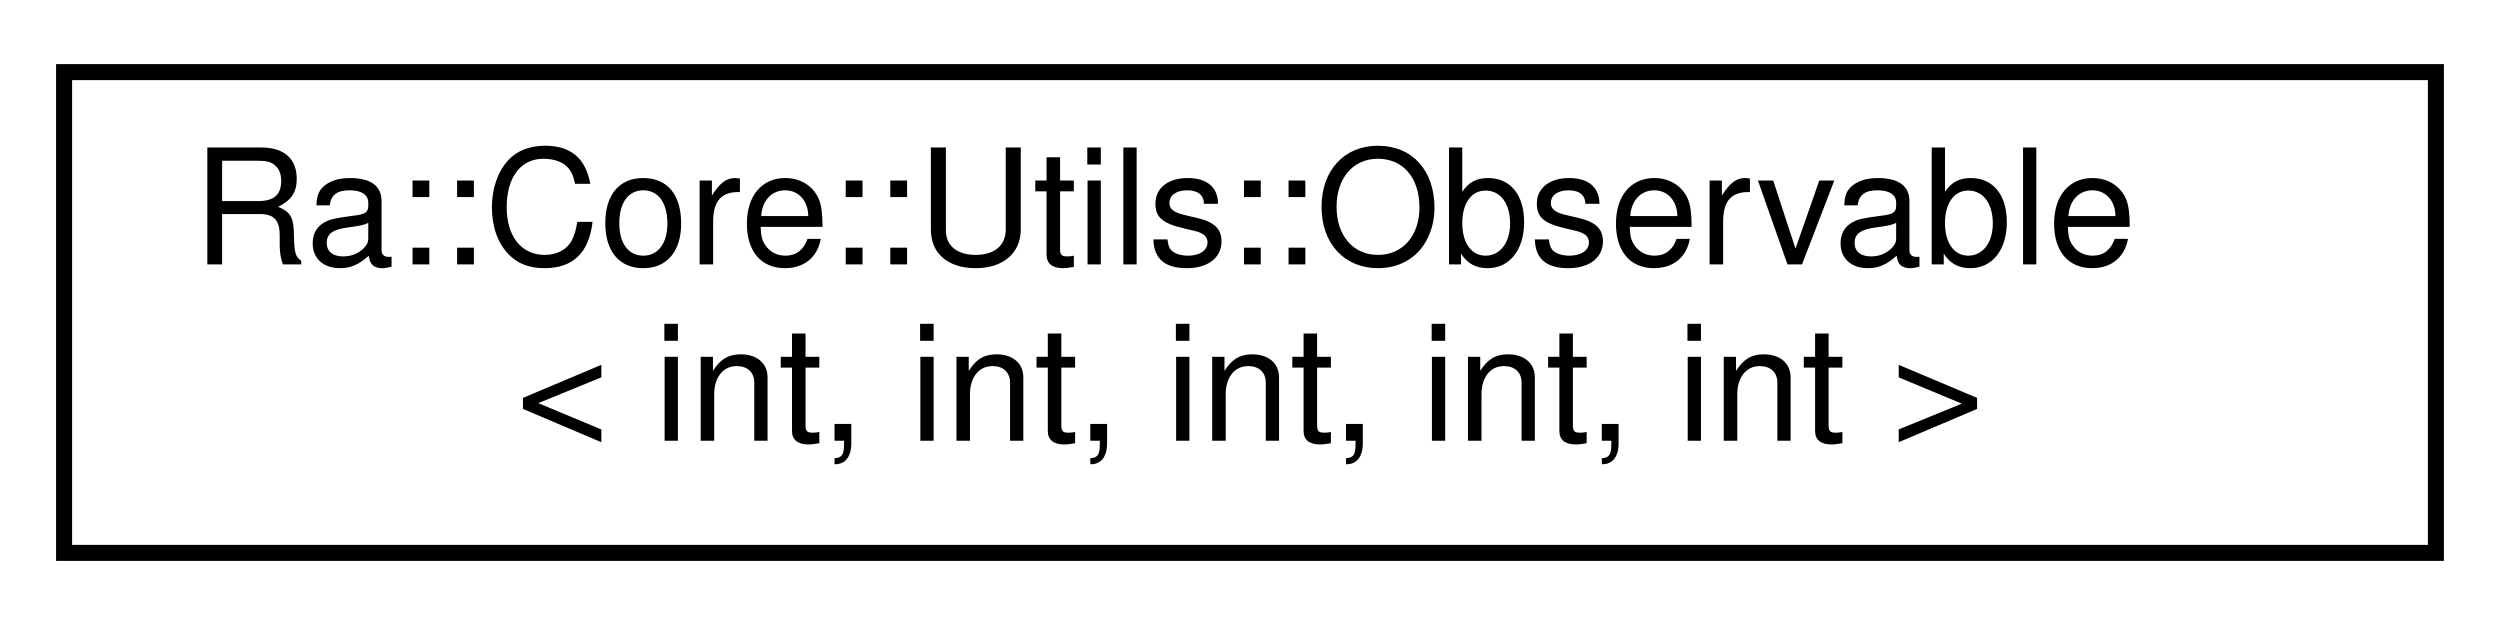
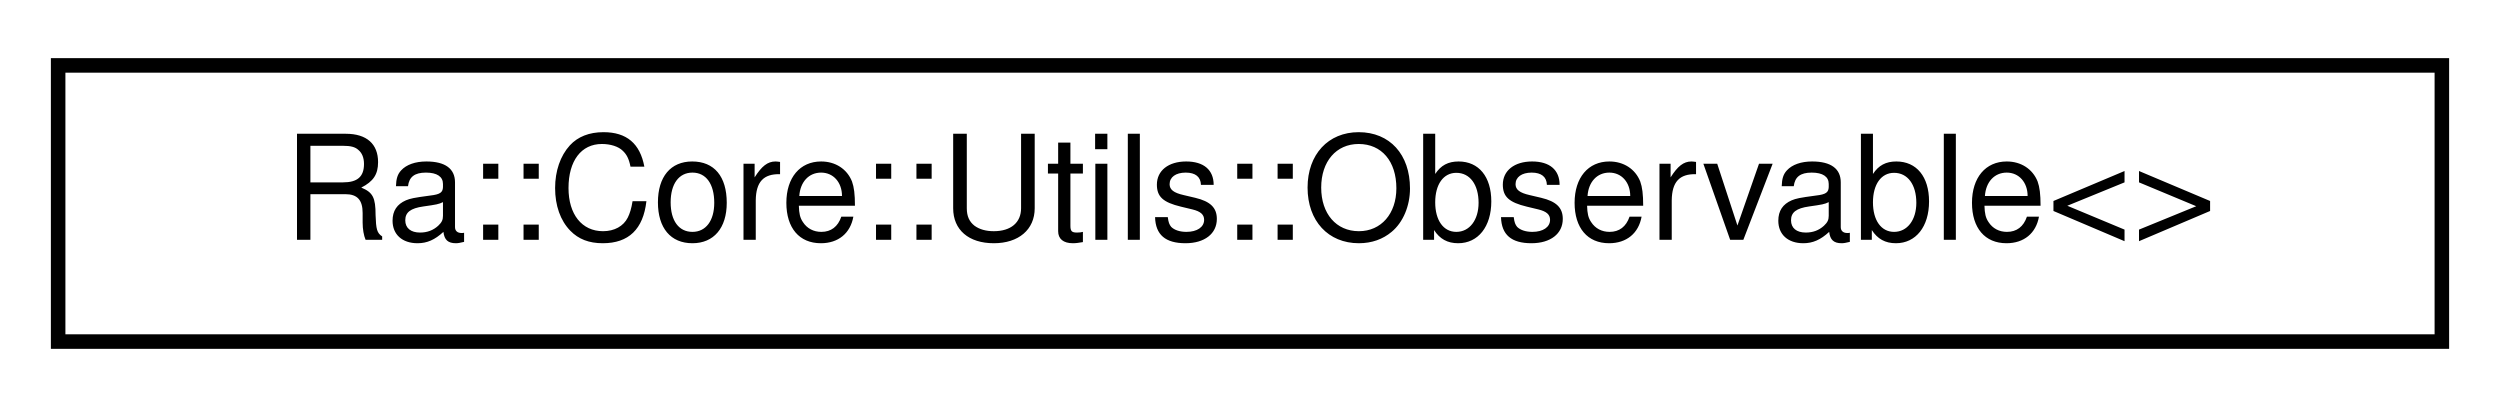
- <svg xmlns="http://www.w3.org/2000/svg" xmlns:xlink="http://www.w3.org/1999/xlink" width="156pt" height="39pt" viewBox="0.00 0.00 156.00 39.00">
-   <g id="graph0" class="graph" transform="scale(1 1) rotate(0) translate(4 35)">
-     <polygon fill="white" stroke="transparent" points="-4,4 -4,-35 152,-35 152,4 -4,4" />
+ <svg xmlns="http://www.w3.org/2000/svg" xmlns:xlink="http://www.w3.org/1999/xlink" width="172pt" height="28pt" viewBox="0.00 0.00 172.00 28.00">
+   <g id="graph0" class="graph" transform="scale(1 1) rotate(0) translate(4 24)">
+     <polygon fill="white" stroke="transparent" points="-4,4 -4,-24 168,-24 168,4 -4,4" />
    <g id="node1" class="node">
      <g id="a_node1">
        <a xlink:href="classRa_1_1Core_1_1Utils_1_1Observable.html" target="_top" xlink:title=" ">
-           <polygon fill="white" stroke="black" points="0,-0.5 0,-30.5 148,-30.5 148,-0.5 0,-0.5" />
-           <text text-anchor="start" x="8" y="-18.5" font-family="Helvetica,sans-Serif" font-size="10.00">Ra::Core::Utils::Observable</text>
-           <text text-anchor="middle" x="74" y="-7.5" font-family="Helvetica,sans-Serif" font-size="10.00">&lt; int, int, int, int, int &gt;</text>
+           <polygon fill="white" stroke="black" points="0,-0.5 0,-19.5 164,-19.5 164,-0.5 0,-0.5" />
+           <text text-anchor="middle" x="82" y="-7.5" font-family="Helvetica,sans-Serif" font-size="10.00">Ra::Core::Utils::Observable&lt;&gt;</text>
        </a>
      </g>
    </g>
  </g>
</svg>
